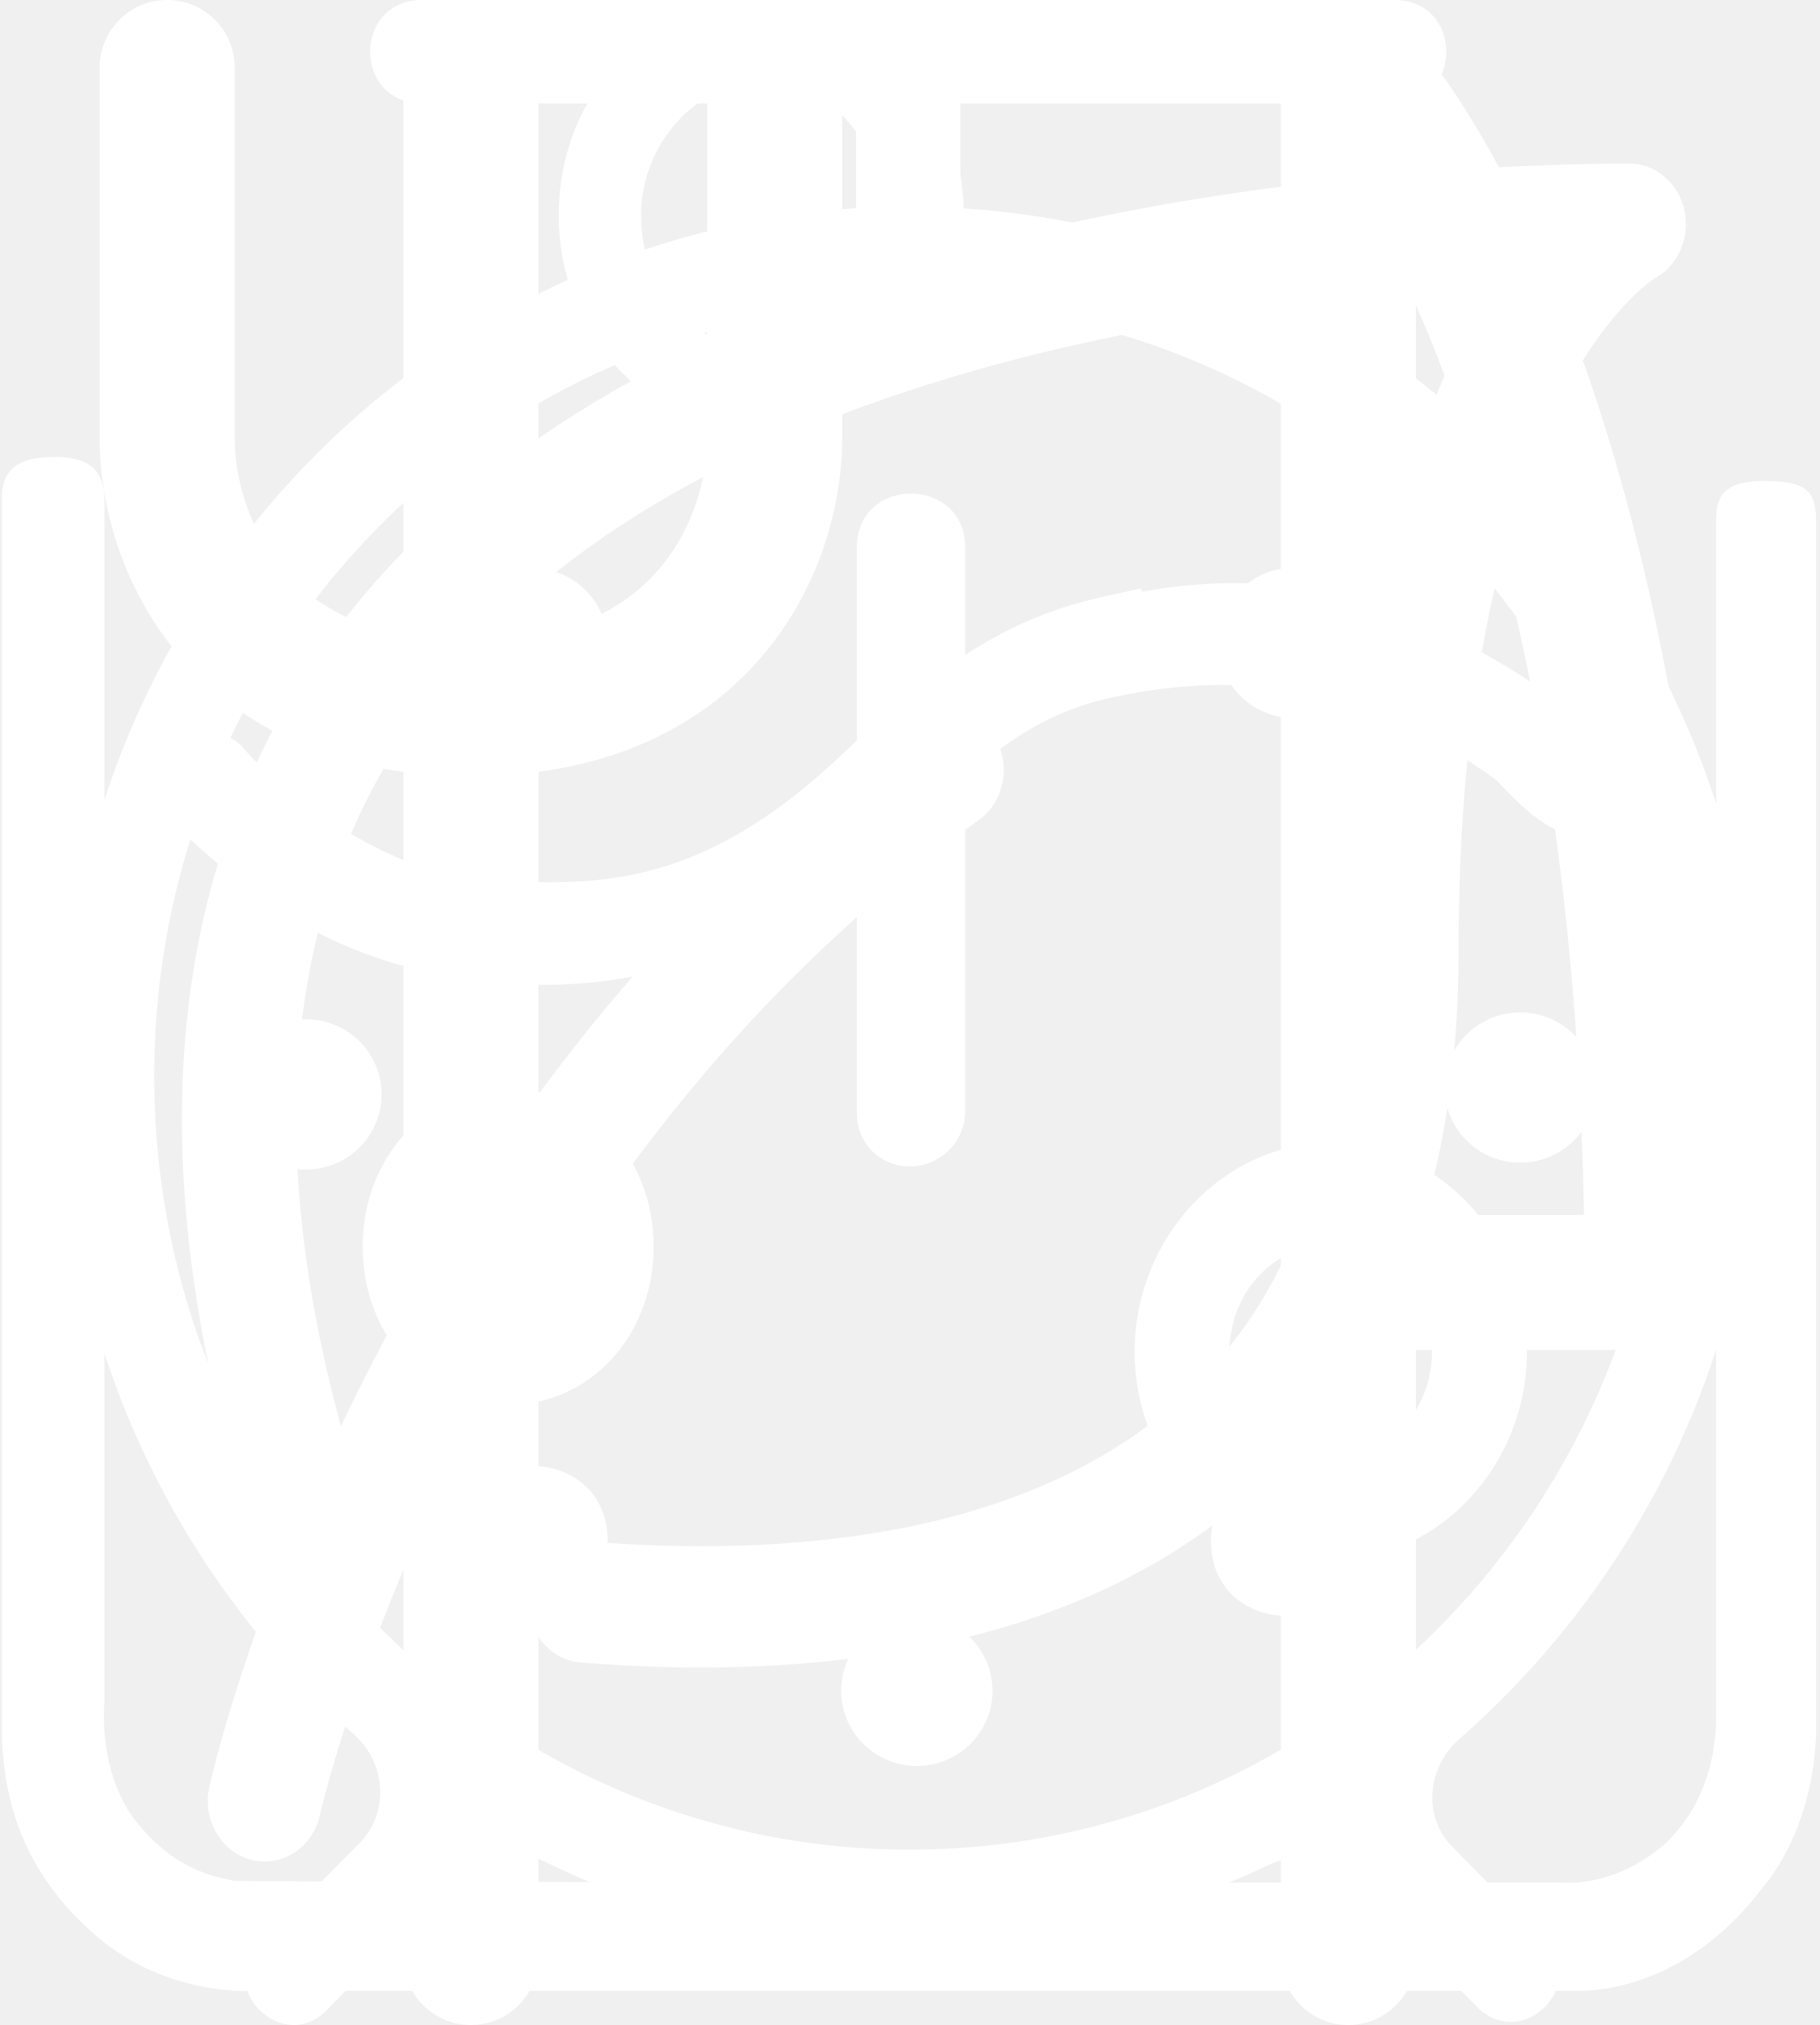
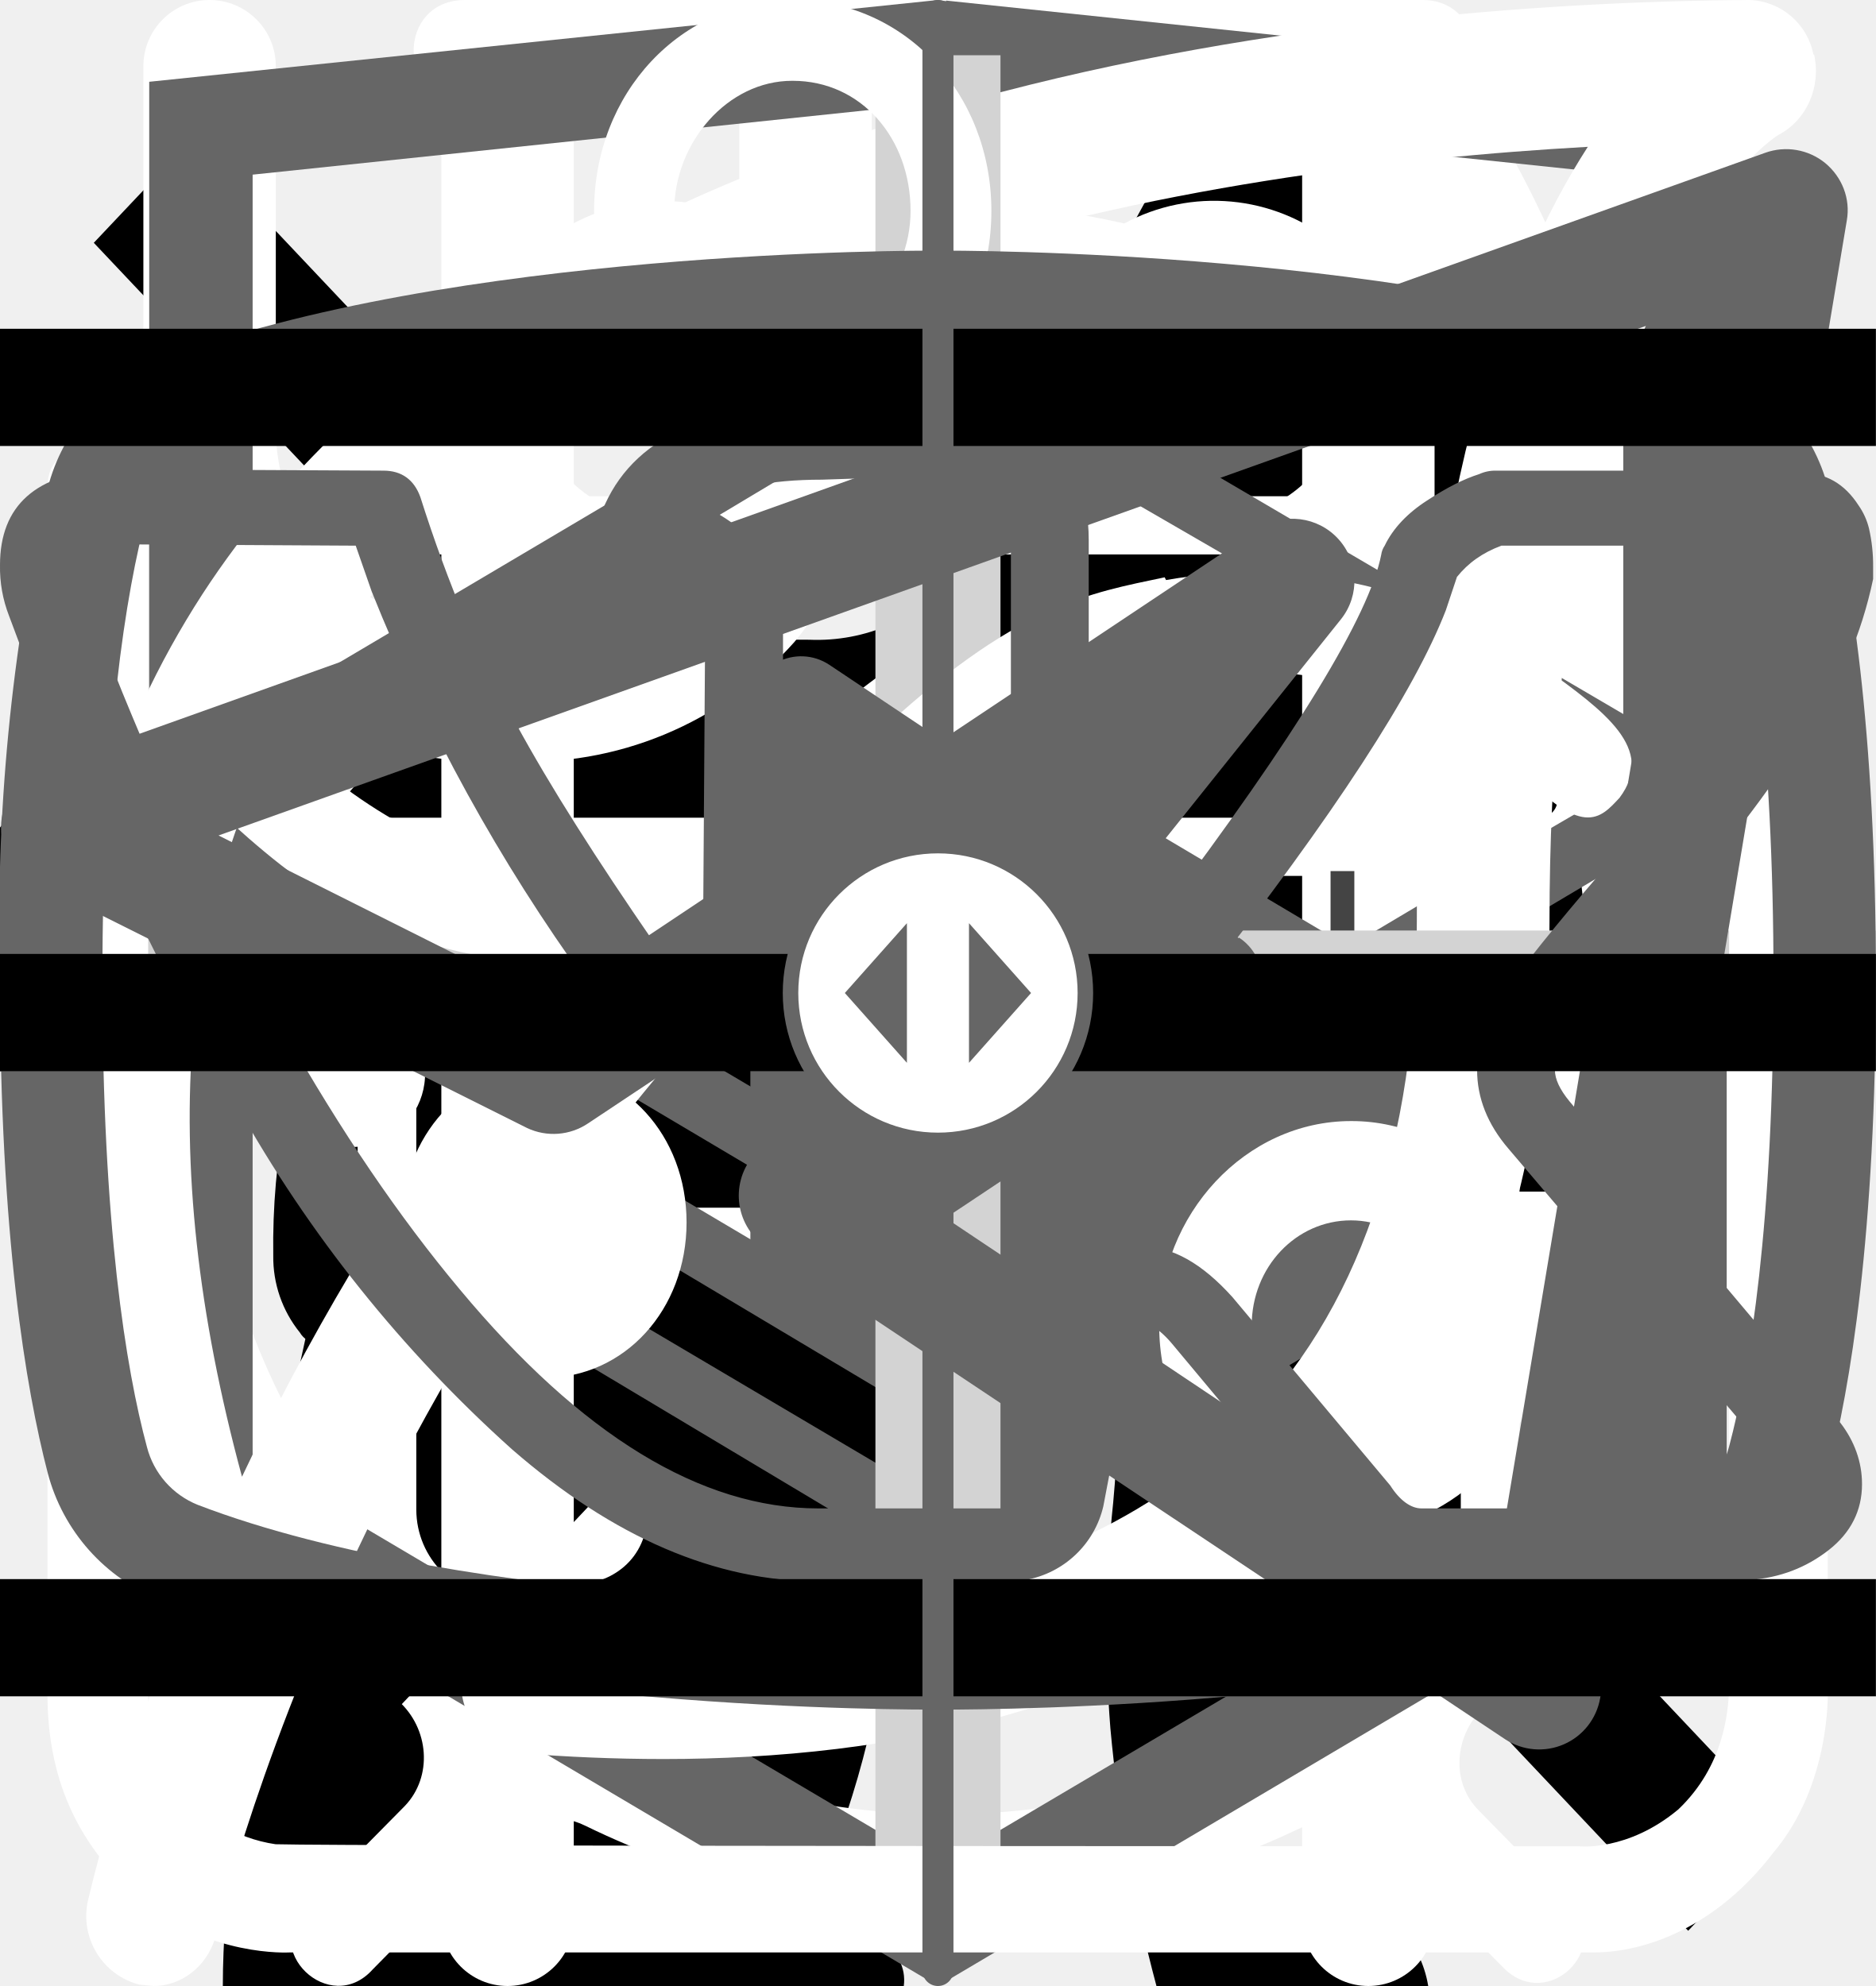
<svg xmlns="http://www.w3.org/2000/svg">
  <style>:root svg:not(:target){display:none}</style>
-   <svg viewBox="0 0 25 30" fill="none" id="icon_eat">
-     <path fill-rule="evenodd" clip-rule="evenodd" d="M18.617 0.076C18.991 -0.079 19.421 0.007 19.707 0.293C20.616 1.201 21.804 3.171 22.766 6.211C23.737 9.28 24.5 13.508 24.5 19C24.5 19.552 24.052 20 23.5 20H20V29C20 29.552 19.552 30 19 30C18.448 30 18 29.552 18 29V1C18 0.596 18.244 0.231 18.617 0.076ZM20 18H22.491C22.405 13.184 21.705 9.488 20.859 6.814C20.581 5.935 20.288 5.171 20 4.519V18Z" fill="white" />
-     <path fill-rule="evenodd" clip-rule="evenodd" d="M6 0C6.552 0 7 0.448 7 1V29C7 29.552 6.552 30 6 30C5.448 30 5 29.552 5 29V1C5 0.448 5.448 0 6 0Z" fill="white" />
-     <path fill-rule="evenodd" clip-rule="evenodd" d="M1.5 0C2.052 0 2.5 0.448 2.5 1V6.5C2.5 7.057 2.692 7.815 3.201 8.417C3.68 8.983 4.514 9.5 6 9.5C6.552 9.5 7 9.948 7 10.5C7 11.052 6.552 11.5 6 11.5C3.985 11.5 2.57 10.767 1.674 9.708C0.808 8.685 0.5 7.443 0.5 6.5V1C0.5 0.448 0.948 0 1.5 0Z" fill="white" />
-     <path fill-rule="evenodd" clip-rule="evenodd" d="M10.5 0C9.948 0 9.5 0.448 9.5 1V6.5C9.5 7.057 9.308 7.815 8.799 8.417C8.32 8.983 7.485 9.5 6 9.5C5.448 9.5 5 9.948 5 10.5C5 11.052 5.448 11.5 6 11.5C8.014 11.5 9.43 10.767 10.326 9.708C11.192 8.685 11.5 7.443 11.5 6.5V1C11.5 0.448 11.052 0 10.5 0Z" fill="white" />
+   <svg viewBox="0 0 67 28" fill="none" id="cat-pro">
+     <path d="M60.56 2.88a7.6 7.6 0 0 1 2.25-2.3c.5-.35.8-.35 1.1.3.4.95.75 1.95.45 3a1.14 1.14 0 0 0 .2 1.05c.3.4.55.8.8 1.15a3.13 3.13 0 0 1 .45 3.1c-.18.5-.22 1.03-.1 1.55.1.5.1 1 0 1.5a1.87 1.87 0 0 1-1.35 1.6 2.6 2.6 0 0 0-1.6 1 .53.53 0 0 1-.45.25c-.6.1-2.1-1.25-2.1-1.85v-.3c.05-1.8-.05-1.95-1.7-2.7a2.2 2.2 0 0 1-.9-.6c-.3-.4-.7-.35-1.15-.2-.45.15-.7.45-.65.95.15 1.2.2 2.43.15 3.65 0 .14.04.27.1.4 1.55 2.25 2.15 4.9 2.9 7.45.6 1.95 1.7 3 3.7 3.15.32.02.64.07.95.15a2.08 2.08 0 0 1 1.7 1.6c.35 1.05.15 1.3-.9 1.3h-3.25c-.42.02-.83-.12-1.15-.4a5.86 5.86 0 0 0-1.7-1 3.63 3.63 0 0 1-1.7-1.3 14.3 14.3 0 0 0-2-2.25c-1.4-1.45-2.9-2.85-4.2-4.35a5.69 5.69 0 0 1-1.6-3.8c0-.45-.1-.65-.6-.45a.96.96 0 0 1-.5.15c-1.4 0-2.1.85-2.6 2.1-.45 1.05-1.05 2.05-1.6 3.1a5.2 5.2 0 0 0-.5 2.1c0 1.2.3 1.6 1.4 2 .7.25 1.35.5 1.7 1.2.4.8.3 1-.55 1.05h-3.4a.94.94 0 0 1-.95-.55l-.9-1.5a3.02 3.02 0 0 1-.35-2.7c.22-.87.23-1.78.05-2.65a4.21 4.21 0 0 1 .85-3.5c.3-.35.3-.5-.2-.6a25.03 25.03 0 0 1-5.95-2.1c-1.6-.6-1.9-.5-2.35 1.15-.4 1.4-.8 2.8-1.1 4.25-.35 1.6.05 3.1.55 4.6.2.6.8.55 1.25.7 1 .3 1.85.7 2.25 1.75.35.8.3.9-.55.9-.85 0-1.7-.05-2.6 0-.76.01-1.5-.23-2.1-.7-2.4-1.6-3.1-4.05-3.3-6.7-.1-1.65-1-2.95-2.05-4.2-.2-.25-.4-.35-.7-.15-1.07.59-2.2 1.1-3.35 1.5a13.36 13.36 0 0 0-6.1 4.4 5.32 5.32 0 0 0-1.1 2.55c-.15.9.1 1.3 1 1.55s1.35.75 1.45 1.7c.05.4-.1.6-.5.6h-4.05a.82.82 0 0 1-.65-.4 4.28 4.28 0 0 1-.95-2.75 25.3 25.3 0 0 1 .45-5.15 3.15 3.15 0 0 1 1.7-2.4c2.95-1.4 4.5-4.05 5.9-6.8.3-.55.05-.65-.45-.6-1.4.2-2.73.74-3.85 1.6a35.31 35.31 0 0 0-4.15 3.55 8.33 8.33 0 0 1-5.15 2.45c-3.65.2-5.35-1.85-5.2-5.15.03-1.13.46-2.2 1.2-3.05a2.13 2.13 0 0 1 2.25-.75c.75.2.95.6.65 1.35-.15.3-.35.55-.5.85-.22.3-.39.64-.5 1-.55 1.5.2 2.55 1.75 2.7 1.65.15 3-.55 4.25-1.55 1.5-1.2 2.85-2.6 4-4.15a10.4 10.4 0 0 1 7.2-4.05c1.15-.15 2.15-.65 3.25-.95a20.7 20.7 0 0 1 6.35-.9 6.5 6.5 0 0 0 2.9-.55c2.45-1 5-1 7.55-.5 2 .4 4 .9 5.95 1.4 1.16.21 2.35.18 3.5-.1 2.2-.56 4.44-.9 6.7-1a9.08 9.08 0 0 1 4.3.85c1 .45 1 .45.75 1.4Z" fill="#000" />
  </svg>
-   <svg viewBox="0 0 30 32" fill="none" id="icon_leaf">
-     <g clip-path="url(#icon_leaf_0)">
-       <path d="M27.775 2.767C27.675 2.317 27.296 2 26.864 2C26.862 2 26.86 2 26.858 2C21.921 2.033 9.913 2.916 5.065 10.38C2.547 14.258 2.331 19.293 4.421 25.345C4.437 25.392 4.47 25.424 4.492 25.467C3.744 27.44 3.455 28.753 3.447 28.79C3.338 29.33 3.662 29.862 4.168 29.978C4.234 29.993 4.299 30 4.365 30C4.797 30 5.186 29.679 5.281 29.21C5.301 29.108 7.689 18.837 16.134 12.832C16.566 12.526 16.682 11.905 16.394 11.445C16.106 10.985 15.525 10.86 15.094 11.168C10.305 14.573 7.356 19.176 5.621 22.824C4.38 18.246 4.705 14.447 6.608 11.519C10.351 5.755 19.23 4.365 24.59 4.071C23.437 5.872 22.177 9.174 22.177 15C22.177 18.12 21.347 20.522 19.712 22.14C17.091 24.731 12.833 24.974 9.718 24.724C9.201 24.679 8.752 25.095 8.712 25.646C8.673 26.196 9.06 26.676 9.576 26.718C10.199 26.769 10.865 26.8 11.557 26.8C14.727 26.8 18.426 26.137 20.986 23.606C23.02 21.595 24.052 18.7 24.052 15.001C24.052 5.902 27.267 3.905 27.283 3.896C27.673 3.687 27.878 3.219 27.775 2.767Z" fill="white" />
-     </g>
-     <defs>
-       <clipPath id="icon_leaf_0">
-         <rect width="30" height="32" fill="white" />
-       </clipPath>
-     </defs>
+   <svg viewBox="0 0 36 50" fill="none" id="cat-slim">
+     <path d="M28.2 0h-.2c-.32.19-.59.47-.74.82a8.03 8.03 0 0 0-.67 1.76.84.84 0 0 1-.76.69 3.77 3.77 0 0 0-2.69 1.95c-.37.66-.69 1.35-.95 2.06-.73 1.9-1.29 3.85-1.98 5.77-.32.87-.34.87-1.32.87-1.16 0-1.08-.18-1.1 1.1 0 .41.13.62.56.6.13 0 .33-.07.39.1.05.18-.13.26-.23.36a4.63 4.63 0 0 1-2.23 1.26c-.97.26-1.97.47-2.92.79-2.45.82-4.7 1.96-6.46 3.9a14.44 14.44 0 0 0-2.44 4.04c-1.89 4.46-2.8 9.15-3.51 13.88a97.06 97.06 0 0 0-.75 6.7c-.1 1.1-.2 2.23-.2 3.35h17.14c.03-.23-.01-.46-.12-.66a2.58 2.58 0 0 0-1.97-1.58c-.36-.08-.4-.2-.18-.48.36-.48.64-1.02.82-1.6.84-2.47 1.16-5.06 1.57-7.62.23-1.96.83-3.85 1.77-5.59a11.13 11.13 0 0 1 2.87-3.28c.43-.32.45-.32.52.23.05.36.06.74.09 1.11a48.2 48.2 0 0 1-.1 7.31c-.2 1.88-.22 3.78-.07 5.67.2 2.2.59 4.36 1.16 6.49h6.84a2.8 2.8 0 0 0-2.18-2.29c-.64-.1-1.3-.07-1.93.1-.31.08-.44 0-.46-.33-.22-2.73-.04-5.47.51-8.16a91.8 91.8 0 0 0 1.57-9.37c.14-1.27.54-2.5 1.18-3.6.6-1.1 1.14-2.23 1.74-3.33a3.03 3.03 0 0 0 .22-2.67c-.14-.37-.27-.74-.44-1.1-.52-1-1.03-2-1.5-3-.26-.52-.2-.59.36-.6.84 0 .84 0 .86-.85v-.34c0-.35-.14-.55-.52-.51h-.78c-.36 0-.46-.15-.37-.52a3.22 3.22 0 0 1 2.64-2.28 11.3 11.3 0 0 1 3.4.22.51.51 0 0 0 .65-.33 40 40 0 0 1 .66-1.55.52.52 0 0 0-.05-.58c-1.65-2.1-3.43-4.05-5.87-5.3a.77.77 0 0 1-.45-.58 9.8 9.8 0 0 0-.65-2.14 1.8 1.8 0 0 0-.73-.89Z" fill="#000" />
  </svg>
-   <svg viewBox="0 0 26 29" fill="none" id="icon_powder">
-     <path d="M10.875 0C9.244 0 7.975 1.359 7.975 3.081C7.975 4.803 9.244 6.162 10.875 6.162C12.506 6.162 13.775 4.803 13.775 3.081C13.775 1.359 12.506 0 10.875 0ZM10.875 1.178C11.872 1.178 12.597 2.021 12.597 3.081C12.597 4.078 11.808 4.984 10.875 4.984C9.878 4.984 9.153 4.142 9.153 3.081C9.153 2.084 9.932 1.178 10.875 1.178ZM0 24.741C0 25.919 0.408 26.916 1.359 27.731C2.356 28.583 3.534 28.511 3.534 28.511H22.566C23.345 28.511 24.378 28.13 25.194 27.061C26.037 26.064 25.982 24.704 25.982 24.704V7.486C25.982 7.051 25.873 6.888 25.239 6.888C24.605 6.888 24.55 7.159 24.55 7.477V24.695C24.532 24.994 24.478 25.783 23.807 26.417C23.073 27.043 22.357 26.961 22.357 26.961C22.357 26.961 4.232 26.961 3.326 26.934C2.982 26.87 2.42 26.743 1.876 26.027C1.368 25.302 1.468 24.396 1.468 24.396V7.178C1.468 6.715 1.232 6.543 0.743 6.543C0.254 6.543 0 6.715 0 7.123V24.741ZM16.312 8.428C15.225 8.664 14.137 8.809 12.053 10.784C9.969 12.778 8.428 12.688 6.888 12.597C5.347 12.506 3.716 11.056 3.444 10.694C3.108 10.34 2.538 10.576 2.356 10.812C2.202 11.047 2.202 11.455 2.465 11.808C3.734 12.987 4.912 13.893 7.178 14.074C9.443 14.292 11.618 13.268 13.068 11.808C14.518 10.358 15.243 10.087 16.331 9.905C18.959 9.488 20.499 10.522 21.406 11.174C22.402 12.262 22.674 11.953 22.946 11.645C23.49 10.929 22.72 10.377 21.859 9.742C20.046 8.564 18.324 8.111 16.331 8.473L16.312 8.428ZM7.25 15.588C6.072 15.588 5.166 16.584 5.166 17.853C5.166 19.122 6.072 20.119 7.25 20.119C8.428 20.119 9.334 19.122 9.334 17.853C9.334 16.584 8.428 15.588 7.25 15.588ZM19.031 16.367C17.491 16.367 16.222 17.726 16.222 19.358C16.222 20.989 17.491 22.348 19.031 22.348C20.572 22.348 21.841 20.989 21.841 19.358C21.841 17.726 20.572 16.367 19.031 16.367ZM19.031 17.817C19.829 17.817 20.481 18.515 20.481 19.358C20.481 20.218 19.829 20.898 19.031 20.898C18.234 20.898 17.581 20.2 17.581 19.358C17.581 18.497 18.234 17.817 19.031 17.817Z" fill="white" />
+   <svg viewBox="0 0 24 12" fill="none" id="icon-arrow-right">
+     <path stroke="#000" stroke-width="2" d="M0 6h18" />
+     <path d="m24 6-6.75 5.2v-10.4l6.75 5.2Z" fill="#000" />
  </svg>
-   <svg viewBox="0 0 26 31" fill="none" id="icon_scales">
-     <path d="M5.538 0C4.475 0 4.475 1.583 5.538 1.583H12.181V3.187C5.379 3.62 0 9.414 0 16.485C0 20.496 1.743 24.116 4.496 26.554C4.975 26.976 5.038 27.725 4.603 28.19L3.072 29.741C2.328 30.427 3.433 31.493 4.103 30.744L6.101 28.707C6.452 28.369 6.973 28.285 7.409 28.496C9.127 29.34 11.017 29.784 12.934 29.795C14.851 29.806 16.746 29.383 18.474 28.559C18.899 28.348 19.431 28.433 19.771 28.77L21.706 30.744C22.386 31.377 23.364 30.427 22.747 29.741L21.302 28.264C20.855 27.81 20.919 27.061 21.408 26.628C22.858 25.358 24.019 23.796 24.811 22.045C25.603 20.294 26.008 18.394 26 16.475C26 9.404 20.589 3.599 13.776 3.187V1.583H20.419C21.482 1.583 21.482 0 20.419 0H5.538ZM1.435 16.475C1.435 9.942 6.612 4.654 13 4.654C19.378 4.654 24.554 9.942 24.554 16.475C24.554 23.018 19.378 28.316 13 28.316C6.622 28.316 1.435 23.018 1.435 16.475ZM12.192 8.38C12.192 7.282 13.85 7.282 13.85 8.38V17.013C13.85 17.237 13.761 17.452 13.601 17.61C13.442 17.768 13.226 17.857 13 17.857C12.787 17.857 12.584 17.774 12.432 17.626C12.281 17.478 12.195 17.277 12.192 17.066V8.38ZM7.217 10.997C7.525 10.997 7.819 10.876 8.037 10.66C8.254 10.445 8.376 10.152 8.376 9.847C8.376 9.542 8.254 9.249 8.037 9.033C7.819 8.818 7.525 8.697 7.217 8.697C6.931 8.724 6.664 8.856 6.471 9.068C6.277 9.28 6.17 9.556 6.17 9.842C6.17 10.128 6.277 10.403 6.471 10.615C6.664 10.827 6.931 10.959 7.217 10.987V10.997ZM18.772 10.997C19.079 10.997 19.374 10.876 19.591 10.66C19.808 10.445 19.93 10.152 19.93 9.847C19.93 9.542 19.808 9.249 19.591 9.033C19.374 8.818 19.079 8.697 18.772 8.697C18.485 8.724 18.219 8.856 18.025 9.068C17.831 9.28 17.724 9.556 17.724 9.842C17.724 10.128 17.831 10.403 18.025 10.615C18.219 10.827 18.485 10.959 18.772 10.987V10.997ZM8.376 23.588C8.376 25.119 6.059 25.119 6.059 23.588C6.059 22.058 8.376 22.058 8.376 23.588ZM13 27.029C13.161 27.044 13.323 27.026 13.476 26.975C13.629 26.925 13.77 26.843 13.89 26.735C14.009 26.627 14.105 26.496 14.17 26.349C14.236 26.203 14.269 26.044 14.269 25.884C14.269 25.723 14.236 25.565 14.17 25.418C14.105 25.271 14.009 25.14 13.89 25.032C13.77 24.924 13.629 24.843 13.476 24.792C13.323 24.741 13.161 24.723 13 24.739C12.713 24.766 12.447 24.898 12.253 25.11C12.059 25.322 11.952 25.598 11.952 25.884C11.952 26.17 12.059 26.445 12.253 26.657C12.447 26.869 12.713 27.001 13 27.029ZM4.911 16.644C4.926 16.803 4.908 16.964 4.857 17.116C4.806 17.269 4.724 17.409 4.615 17.527C4.507 17.646 4.374 17.741 4.226 17.806C4.079 17.871 3.919 17.904 3.758 17.904C3.596 17.904 3.436 17.871 3.289 17.806C3.141 17.741 3.009 17.646 2.9 17.527C2.791 17.409 2.709 17.269 2.658 17.116C2.607 16.964 2.589 16.803 2.604 16.644C2.632 16.359 2.765 16.095 2.978 15.902C3.192 15.71 3.469 15.603 3.758 15.603C4.046 15.603 4.323 15.71 4.537 15.902C4.75 16.095 4.883 16.359 4.911 16.644ZM22.237 17.794C22.398 17.809 22.56 17.791 22.713 17.741C22.866 17.69 23.007 17.608 23.127 17.5C23.247 17.393 23.342 17.261 23.407 17.114C23.473 16.968 23.506 16.809 23.506 16.649C23.506 16.489 23.473 16.33 23.407 16.183C23.342 16.037 23.247 15.905 23.127 15.797C23.007 15.69 22.866 15.608 22.713 15.557C22.56 15.507 22.398 15.489 22.237 15.504C21.95 15.531 21.684 15.664 21.49 15.875C21.297 16.087 21.189 16.363 21.189 16.649C21.189 16.935 21.297 17.211 21.49 17.422C21.684 17.634 21.95 17.767 22.237 17.794ZM19.93 23.599C19.93 25.119 17.613 25.119 17.613 23.588C17.613 22.058 19.93 22.058 19.93 23.588V23.599Z" fill="white" />
+   <svg viewBox="0 0 27 31" fill="none" id="icon-clock">
+     <path d="M6.12 0c-1.07 0-1.07 1.58 0 1.58h6.67v1.6a13.21 13.21 0 0 0-12.23 13.3c0 4.02 1.75 7.64 4.52 10.07.48.43.54 1.18.1 1.64l-1.53 1.55c-.75.69.36 1.75 1.03 1l2-2.03c.36-.34.88-.43 1.32-.21a12.79 12.79 0 0 0 11.1.06c.43-.21.96-.13 1.3.21l1.95 1.97c.68.64 1.66-.31 1.04-1l-1.45-1.48c-.45-.45-.38-1.2.1-1.63a13.47 13.47 0 0 0 4.62-10.16 13.2 13.2 0 0 0-12.27-13.28v-1.6h6.67c1.06 0 1.06-1.59 0-1.59h-14.94Zm-4.12 16.47c0-6.53 5.2-11.82 11.6-11.82 6.41 0 11.6 5.3 11.6 11.82 0 6.55-5.19 11.85-11.6 11.85-6.4 0-11.6-5.3-11.6-11.85Zm10.8-8.09c0-1.1 1.66-1.1 1.66 0v8.63c0 .23-.09.44-.25.6a.86.86 0 0 1-.6.25.82.82 0 0 1-.57-.23.8.8 0 0 1-.24-.56v-8.69Zm-5 2.62c.31 0 .61-.12.83-.34a1.14 1.14 0 0 0-.82-1.96c-.3.02-.56.16-.75.37a1.14 1.14 0 0 0 .75 1.92Zm11.6 0c.31 0 .6-.12.82-.34a1.14 1.14 0 0 0-.82-1.96 1.14 1.14 0 0 0 0 2.29Zm-10.43 12.59c0 1.53-2.33 1.53-2.33 0s2.33-1.53 2.33 0Zm4.64 3.44a1.18 1.18 0 0 0 1.17-.68 1.14 1.14 0 0 0-.7-1.56 1.17 1.17 0 0 0-1.22.32 1.14 1.14 0 0 0 .75 1.92Zm-8.12-10.39a1.14 1.14 0 0 1-.69 1.17 1.17 1.17 0 0 1-1.57-.7 1.14 1.14 0 0 1 .32-1.2 1.17 1.17 0 0 1 1.94.73Zm17.39 1.15a1.17 1.17 0 0 0 1.17-.68 1.14 1.14 0 0 0-.7-1.55 1.17 1.17 0 0 0-1.22.32 1.14 1.14 0 0 0 .75 1.91Zm-2.32 5.8c0 1.53-2.32 1.53-2.32 0s2.32-1.53 2.32 0Z" fill="#fff" />
+   </svg>
+   <svg viewBox="0 0 20 20" fill="none" id="icon-cross">
+     <line y1="-0.75" x2="24.758" y2="-0.75" transform="matrix(0.686589 -0.727046 0.686589 0.727046 2.00171 20)" stroke="black" stroke-width="1.5" />
+     <line y1="-0.75" x2="24.758" y2="-0.75" transform="matrix(0.686589 0.727046 -0.686589 0.727046 1 2)" stroke="black" stroke-width="1.5" />
+   </svg>
+   <svg viewBox="0 0 26 30" fill="none" id="icon-eat">
+     <path fill-rule="evenodd" clip-rule="evenodd" d="M19.12.08a1 1 0 0 1 1.09.21c.9.91 2.1 2.88 3.06 5.92a42.6 42.6 0 0 1 1.73 12.79 1 1 0 0 1-1 1h-3.5v9a1 1 0 1 1-2 0v-28a1 1 0 0 1 .62-.92Zm1.38 17.92h2.5a39.62 39.62 0 0 0-1.64-11.19 22.4 22.4 0 0 0-.86-2.3v13.49Zm-14-18a1 1 0 0 1 1 1v28a1 1 0 1 1-2 0v-28a1 1 0 0 1 1-1Z" fill="#fff" />
+     <path fill-rule="evenodd" clip-rule="evenodd" d="M2 0a1 1 0 0 1 1 1v5.5c0 .56.2 1.32.7 1.92.48.56 1.31 1.08 2.8 1.08a1 1 0 1 1 0 2 5.41 5.41 0 0 1-4.33-1.8 5.07 5.07 0 0 1-1.17-3.2v-5.5a1 1 0 0 1 1-1Z" fill="#fff" />
+     <path fill-rule="evenodd" clip-rule="evenodd" d="M11 0a1 1 0 0 0-1 1v5.5c0 .56-.2 1.32-.7 1.92-.48.56-1.31 1.08-2.8 1.08a1 1 0 0 0 0 2 5.4 5.4 0 0 0 4.33-1.8 5.07 5.07 0 0 0 1.17-3.2v-5.5a1 1 0 0 0-1-1Z" fill="#fff" />
+   </svg>
+   <svg viewBox="0 0 78 81" fill="none" id="icon-gift">
+     <path d="M64.02 35.63h-49.99a3.18 3.18 0 0 1-3.18-3.16v-9.47a3.18 3.18 0 0 1 3.18-3.16h49.98a3.17 3.17 0 0 1 3.19 3.16v9.47a3.17 3.17 0 0 1-3.18 3.16Zm-49.99-13.37c-.4 0-.74.34-.74.74v9.47c0 .4.33.74.74.74h49.98c.41 0 .75-.33.75-.74v-9.47c0-.4-.34-.74-.75-.74h-49.98Z" fill="#fff" />
+     <path d="M57.04 68.08h-36.04a6.11 6.11 0 0 1-6.13-6.09v-27.57c0-.67.55-1.21 1.22-1.21.68 0 1.22.54 1.22 1.21v27.57a3.68 3.68 0 0 0 3.69 3.67h36.04a3.68 3.68 0 0 0 3.7-3.67v-27.57a1.22 1.22 0 0 1 2.44 0v27.57a6.11 6.11 0 0 1-6.14 6.1Z" fill="#fff" />
+     <path d="M39.02 68.08c-.67 0-1.22-.54-1.22-1.2v-32.46c0-.67.55-1.21 1.22-1.21.68 0 1.22.54 1.22 1.21v32.45c0 .67-.54 1.21-1.22 1.21Zm-15.21-45.82a7.81 7.81 0 0 1-3.17-10.6 7.9 7.9 0 0 1 10.66-3.16c5.82 3.13 8.96 11.86 9.09 12.23l-2.3.8c-.03-.08-2.96-8.22-7.95-10.9a5.45 5.45 0 0 0-7.36 2.17 5.4 5.4 0 0 0 2.2 7.33l-1.17 2.13Z" fill="#fff" />
+     <path d="m54.23 22.26-1.16-2.14a5.38 5.38 0 0 0-1.03-9.92 5.42 5.42 0 0 0-4.14.43c-4.98 2.68-7.91 10.82-7.94 10.9l-2.3-.8c.13-.37 3.27-9.1 9.08-12.23a7.86 7.86 0 0 1 11.29 9.1c-.6 2-1.95 3.66-3.8 4.66Zm7.72 29.6h-45.86c-.67 0-1.22-.55-1.22-1.21 0-.67.55-1.22 1.22-1.22h45.86a1.21 1.21 0 1 1 0 2.42Z" fill="#fff" />
+   </svg>
+   <svg viewBox="0 0 112 15" fill="none" id="icon-html-academy-text">
+     <path d="M9.75.54v11.46h-1.55v-5.22h-6.18v5.22h-1.56v-11.46h1.56v5.1h6.18v-5.1h1.55Zm10.68 1.3h-3.7v10.16h-1.55v-10.16h-3.72v-1.3h8.97v1.3Zm13.63-1.3v11.46h-1.36v-8.42a8.56 8.56 0 0 1 .04-.76l-3.93 7.17a.6.6 0 0 1-.56.36h-.23c-.25 0-.43-.12-.56-.36l-4.01-7.2a7 7 0 0 1 .05.79v8.42h-1.36v-11.46h1.14a1 1 0 0 1 .32.04c.07.02.15.1.22.22l3.96 7.06a6.97 6.97 0 0 1 .36.82 9.93 9.93 0 0 1 .36-.83l3.88-7.05c.07-.12.14-.2.21-.22.08-.03.2-.04.33-.04h1.14Zm9.44 10.16v1.3h-6.5v-11.46h1.54v10.16h4.96Zm10.88-2.96-1.8-4.66a9.55 9.55 0 0 1-.34-1.07c-.1.43-.22.79-.34 1.08l-1.8 4.65h4.28Zm3.23 4.26h-1.2a.52.52 0 0 1-.33-.1.64.64 0 0 1-.2-.27l-1.07-2.77h-5.14l-1.07 2.77c-.04.1-.1.18-.19.26a.52.52 0 0 1-.33.11h-1.2l4.58-11.46h1.57l4.58 11.46Zm6.6-6.66a.64.64 0 0 1-.13.13.29.29 0 0 1-.18.05.49.49 0 0 1-.26-.1 3.65 3.65 0 0 0-.88-.44c-.2-.07-.46-.1-.75-.1-.4 0-.76.07-1.06.22-.3.13-.56.34-.77.6-.2.27-.36.6-.46.97-.1.38-.15.8-.15 1.27 0 .5.05.93.16 1.32.12.37.27.7.48.96.2.25.45.45.74.59.3.13.62.2.98.2.35 0 .64-.04.86-.12.22-.09.4-.18.55-.28l.37-.27c.1-.09.2-.13.3-.13.11 0 .2.04.27.13l.4.52c-.18.22-.38.4-.6.56a3.81 3.81 0 0 1-1.54.62 4.9 4.9 0 0 1-.86.07c-.5 0-.98-.1-1.42-.28a3.29 3.29 0 0 1-1.88-2.12 5.33 5.33 0 0 1-.27-1.77c0-.6.08-1.16.25-1.67a3.5 3.5 0 0 1 1.93-2.19c.47-.2 1.01-.31 1.63-.31a3.55 3.55 0 0 1 2.66 1.06l-.37.5Zm6.39 3.01c-.66.02-1.22.08-1.68.16-.46.08-.84.19-1.13.32-.29.14-.5.3-.63.47-.13.19-.2.39-.2.61 0 .22.04.4.11.55.07.16.16.29.28.39.12.1.26.17.42.21.17.05.35.07.53.07a2.65 2.65 0 0 0 1.27-.3 4.36 4.36 0 0 0 1.02-.8v-1.68Zm-4.6-3.31a4.47 4.47 0 0 1 3.17-1.29c.45 0 .85.08 1.2.23a2.48 2.48 0 0 1 1.44 1.59c.12.38.18.8.18 1.25v5.18h-.63a.65.65 0 0 1-.32-.06c-.08-.05-.14-.14-.18-.28l-.16-.76c-.21.2-.42.37-.62.52a3.45 3.45 0 0 1-1.36.62 3.69 3.69 0 0 1-1.73-.04c-.28-.1-.52-.22-.73-.4-.2-.18-.36-.4-.49-.66a2.6 2.6 0 0 1-.17-.96c0-.32.09-.63.26-.92.18-.3.46-.57.86-.8.4-.23.9-.41 1.54-.56.64-.15 1.42-.23 2.34-.25v-.63c0-.63-.14-1.1-.41-1.43-.27-.32-.67-.49-1.2-.49a2.53 2.53 0 0 0-1.5.44c-.17.1-.32.2-.44.3a.64.64 0 0 1-.37.12.42.42 0 0 1-.25-.07.76.76 0 0 1-.18-.2l-.25-.45Zm13.44.78c-.27-.35-.56-.6-.86-.74a2.51 2.51 0 0 0-1.04-.22c-.76 0-1.34.27-1.74.81-.4.54-.6 1.3-.6 2.3 0 .53.04.99.13 1.37.09.37.22.68.4.92.17.24.39.42.65.53.25.11.54.17.87.17.47 0 .87-.1 1.22-.32.35-.21.68-.51.97-.9v-3.92Zm1.42-5.6v11.78h-.84c-.2 0-.34-.1-.39-.3l-.13-.98c-.34.42-.74.75-1.18 1a3 3 0 0 1-1.54.4 2.66 2.66 0 0 1-2.23-1.06 3.75 3.75 0 0 1-.61-1.3 6.67 6.67 0 0 1 .02-3.45c.16-.52.39-.96.69-1.34a3.16 3.16 0 0 1 2.57-1.22 2.9 2.9 0 0 1 2.22.95v-4.48h1.42Zm7.68 6.84c0-.33-.05-.63-.15-.9a1.92 1.92 0 0 0-1.93-1.34c-.68 0-1.22.2-1.62.6-.4.4-.64.94-.74 1.64h4.44Zm1.15 3.8c-.18.22-.39.4-.63.56a4.03 4.03 0 0 1-1.66.61c-.3.06-.6.08-.89.08a4.2 4.2 0 0 1-1.55-.28 3.51 3.51 0 0 1-2.02-2.19 5.51 5.51 0 0 1-.04-3.44 3.68 3.68 0 0 1 1.95-2.12 3.87 3.87 0 0 1 2.93-.06 3.1 3.1 0 0 1 1.78 1.84c.17.44.26.96.26 1.53 0 .23-.03.38-.08.45-.04.07-.13.11-.27.11h-5.41c.01.51.08.96.2 1.34a2.35 2.35 0 0 0 1.33 1.52c.31.12.66.18 1.04.18a3.1 3.1 0 0 0 1.6-.39c.18-.1.34-.18.46-.26a.63.63 0 0 1 .33-.13c.11 0 .2.04.27.13l.4.52Zm1.88 1.14v-8.1h.85c.2 0 .33.1.38.3l.1.82c.3-.36.64-.67 1-.9.38-.23.81-.35 1.3-.35.55 0 .99.15 1.33.45.34.3.58.72.73 1.24a2.65 2.65 0 0 1 1.8-1.6 3.32 3.32 0 0 1 1.93.12c.34.13.62.33.85.59.23.26.41.58.53.97.13.37.19.8.19 1.3v5.16h-1.43v-5.16c0-.63-.14-1.11-.42-1.44-.28-.33-.68-.5-1.2-.5a1.8 1.8 0 0 0-1.22.5c-.16.15-.3.35-.39.6a2.4 2.4 0 0 0-.13.84v5.16h-1.44v-5.16c0-.65-.13-1.14-.39-1.46-.26-.32-.64-.48-1.14-.48-.35 0-.68.1-.98.3-.3.18-.57.43-.82.76v6.04h-1.43Zm19.94-8.1-4.52 10.5c-.05.1-.1.18-.18.25a.5.5 0 0 1-.33.1h-1.06l1.48-3.22-3.34-7.63h1.23c.12 0 .22.03.29.1.07.05.12.12.15.2l2.17 5.1c.08.22.16.45.21.7.08-.25.16-.49.25-.71l2.1-5.1a.44.44 0 0 1 .16-.2.44.44 0 0 1 .26-.1h1.13Z" fill="#444" />
+   </svg>
+   <svg viewBox="0 0 27 34" fill="none" id="icon-html-academy">
+     <path d="m13.64.02-.14-.02-13.5 1.4v24.61l13.5 7.99 13.5-7.99v-24.6l-13.36-1.4Zm11.6 25-11.74 6.94-11.73-6.94v-10.1l11.68 6.93.02 1.25-8.02-4.75v1.23l8.04 4.8.02 1.3-8.05-4.76v1.22l8.04 4.81 8.12-4.83v-5.21l3.62-2.15v10.26Zm0-11.57-3.23 1.88-1.48.88-7.06-4.19-.01 1.23 6.04 3.57-.06.03-.13.07-.86.5-4.98-2.95-.01 1.22 3.93 2.33-.93.61-.02.01-2.97-1.74-.01 1.23 1.94 1.13-1.98 1.19-11.62-6.87 11.63-6.96 11.8 6.83Zm0-1.22-11.8-6.92-11.67 6.91v-9.23l11.73-1.23 11.73 1.23v9.24Z" fill="#666" />
+   </svg>
+   <svg viewBox="0 0 25 28" fill="none" id="icon-leaf">
+     <path d="M24.84.77a.95.95 0 0 0-.9-.77h-.01c-4.94.03-16.95.92-21.8 8.38-2.51 3.88-2.73 8.91-.64 14.96l.07.13a25.93 25.93 0 0 0-1.04 3.32 1 1 0 0 0 .72 1.19l.2.02c.43 0 .81-.32.9-.79.03-.1 2.42-10.37 10.86-16.38.43-.3.55-.93.26-1.38a.9.9 0 0 0-1.3-.28c-4.79 3.4-7.74 8-9.47 11.65-1.24-4.57-.92-8.37.99-11.3 3.74-5.76 12.62-7.15 17.98-7.45-1.16 1.8-2.41 5.1-2.41 10.93 0 3.12-.83 5.52-2.47 7.14-2.62 2.6-6.88 2.83-10 2.58-.51-.04-.96.38-1 .93-.04.55.35 1.03.86 1.07.63.05 1.3.08 1.99.08 3.17 0 6.86-.66 9.42-3.2 2.04-2 3.07-4.9 3.07-8.6 0-9.1 3.22-11.1 3.23-11.1.4-.21.6-.68.5-1.13Z" fill="#fff" />
+   </svg>
+   <svg viewBox="0 0 30 30" fill="none" id="icon-plus">
+     <path stroke="#D3D3D3" stroke-width="2" d="M15 0v30m15-15h-30" />
+   </svg>
+   <svg viewBox="0 0 27 29" fill="none" id="icon-powder">
+     <path d="M11.38 0c-1.64 0-2.9 1.36-2.9 3.08s1.26 3.08 2.9 3.08c1.63 0 2.9-1.36 2.9-3.08s-1.27-3.08-2.9-3.08Zm0 1.18c1 0 1.72.84 1.72 1.9 0 1-.8 1.9-1.72 1.9-1 0-1.73-.84-1.73-1.9 0-1 .78-1.9 1.72-1.9Zm-10.88 23.56c0 1.18.4 2.18 1.36 3 1 .84 2.17.77 2.17.77h19.04c.77 0 1.8-.38 2.62-1.45.85-1 .8-2.36.8-2.36v-17.21c0-.44-.12-.6-.75-.6-.64 0-.69.27-.69.59v17.22c-.02.3-.07 1.08-.74 1.72-.74.62-1.45.54-1.45.54s-18.13 0-19.03-.03a2.14 2.14 0 0 1-1.45-.9c-.51-.73-.41-1.63-.41-1.63v-17.22c0-.46-.24-.64-.73-.64s-.74.18-.74.58v17.62Zm16.31-16.31c-1.08.23-2.17.38-4.26 2.35-2.08 2-3.62 1.9-5.16 1.82-1.54-.1-3.17-1.54-3.45-1.9-.33-.36-.9-.12-1.08.11-.16.24-.16.64.1 1 1.27 1.18 2.45 2.08 4.72 2.26a7.5 7.5 0 0 0 5.89-2.26c1.45-1.45 2.17-1.72 3.26-1.9a6.3 6.3 0 0 1 5.08 1.26c1 1.1 1.26.78 1.54.48.54-.72-.23-1.27-1.1-1.9a7.24 7.24 0 0 0-5.52-1.28l-.02-.04Zm-9.06 7.16c-1.18 0-2.08 1-2.08 2.26 0 1.27.9 2.27 2.08 2.27 1.18 0 2.08-1 2.08-2.27s-.9-2.26-2.08-2.26Zm11.78.78c-1.54 0-2.8 1.36-2.8 2.99 0 1.63 1.26 2.99 2.8 2.99 1.54 0 2.81-1.36 2.81-3 0-1.62-1.27-2.98-2.8-2.98Zm0 1.45c.8 0 1.45.7 1.45 1.54a1.5 1.5 0 0 1-1.45 1.54c-.8 0-1.45-.7-1.45-1.54 0-.86.65-1.54 1.45-1.54Z" fill="#fff" />
+   </svg>
+   <svg viewBox="0 0 20 18" fill="none" id="icon-telegramm">
+     <path fill-rule="evenodd" clip-rule="evenodd" d="M19.46.15c.18.15.27.38.23.61l-2.63 15.76a.66.66 0 0 1-1.01.44l-7.88-5.25a.66.66 0 0 1-.15-.96l2.61-3.26-4.36 2.9a.66.66 0 0 1-.65.05l-5.26-2.63a.66.66 0 0 1 .08-1.2l18.38-6.57a.66.66 0 0 1 .64.11Zm-17.13 7.17 3.53 1.77 7.56-5.04a.66.66 0 0 1 .88.96l-4.8 6 6.43 4.3 2.28-13.66-15.88 5.67Z" fill="#666" />
+   </svg>
+   <svg viewBox="0 0 27 17" fill="none" id="icon-vk">
+     <path d="M0 2.34c0-.86.52-1.32 1.55-1.38l3.97.02c.26 0 .44.13.53.38.4 1.26.86 2.34 1.37 3.25.5.92 1.17 1.97 1.99 3.16.07.15.18.23.34.23.13 0 .22-.06.3-.18l.07-.28.03-4.35c0-.3-.07-.5-.23-.6-.15-.1-.43-.18-.83-.23-.32-.05-.48-.23-.48-.55 0-.07 0-.12.02-.15.38-1.09 1.44-1.63 3.2-1.63l1.5-.03c.67 0 1.23.16 1.67.48.44.32.67.82.67 1.5v5.72c.12.08.24.12.34.12.27 0 .5-.15.7-.45 1.95-2.58 3-4.31 3.17-5.18a.3.3 0 0 1 .05-.13c.12-.25.33-.47.61-.65.29-.19.53-.31.75-.38a.55.55 0 0 1 .24-.05h4.13l.26.03c.36 0 .63.16.83.47.07.1.12.21.15.33a2.4 2.4 0 0 1 .06.55v.18a6.11 6.11 0 0 1-.94 2.2 23.4 23.4 0 0 1-1.93 2.53c-.79.9-1.27 1.5-1.47 1.78a.93.93 0 0 0-.24.56c0 .13.07.28.21.45l3.9 4.63c.2.26.31.56.31.88 0 .38-.16.7-.48.95-.32.25-.7.4-1.14.43l-.46.02h-4.04c-.02 0-.06 0-.11.02a.86.86 0 0 1-.1.01c-.4 0-.76-.16-1.1-.48-.12-.13-.96-1.12-2.5-2.97a1.39 1.39 0 0 0-.38-.32 38.47 38.47 0 0 0-.53 2.24l-.08.42a1.4 1.4 0 0 1-1.12 1.06l-.37.02h-2.61c-1.48 0-2.95-.63-4.41-1.9a19.3 19.3 0 0 1-3.96-4.95 47.51 47.51 0 0 1-3.28-7.05 1.92 1.92 0 0 1-.13-.73Zm16.01 6.51c-.37 0-.7-.1-1.01-.29a.9.9 0 0 1-.45-.79v-5.78c0-.34-.1-.58-.27-.72-.18-.14-.49-.21-.93-.21l-1.52.05c-.76 0-1.34.12-1.73.37.78.36 1.17.93 1.17 1.71v4.43a1.5 1.5 0 0 1-.53 1.04 1.6 1.6 0 0 1-1.07.42c-.53 0-.94-.24-1.22-.73a26.16 26.16 0 0 1-3.1-5.63l-.23-.66-3.55-.02c-.23 0-.36.01-.38.03-.03.03-.04.1-.04.22 0 .15.01.3.05.48l.56 1.4c1.49 3.64 3.11 6.51 4.86 8.6 1.75 2.1 3.47 3.15 5.16 3.15h2.66c.1 0 .19-.03.24-.09.05-.06.1-.17.13-.34l.06-.25.5-2.21c.15-.3.27-.5.38-.6.2-.2.42-.28.69-.28.43 0 .86.24 1.3.73l2.27 2.71c.14.22.3.33.45.33h4.4c.53 0 .8-.13.8-.38a.47.47 0 0 0-.08-.25l-3.87-4.55c-.3-.35-.45-.73-.45-1.13 0-.4.14-.8.43-1.16.23-.34.68-.9 1.34-1.67.67-.78 1.25-1.51 1.75-2.19.5-.68.82-1.3.98-1.85l.08-.33a.37.37 0 0 1-.02-.16.54.54 0 0 0-.03-.19h-4.18c-.27.1-.48.25-.64.45l-.16.48c-.45 1.16-1.6 2.94-3.5 5.36-.36.33-.8.5-1.3.5Z" fill="#666" />
+   </svg>
+   <svg viewBox="0 0 24 19" fill="none" id="icon-youtube">
+     <path d="m15.85 8.8-5.24-3.5a.65.65 0 0 0-1.01.55v6.98a.65.65 0 0 0 1.01.54l5.24-3.49a.65.65 0 0 0 0-1.09Zm-4.94 2.8v-4.53l3.4 2.27-3.4 2.27Zm12.48-8.56a2.4 2.4 0 0 0-1.45-1.63c-3.72-1.43-9.69-1.41-9.94-1.41s-6.22-.02-9.94 1.4a2.4 2.4 0 0 0-1.45 1.64 25.32 25.32 0 0 0-.61 6.3c0 3.26.33 5.22.61 6.3a2.4 2.4 0 0 0 1.45 1.63c3.72 1.43 9.69 1.4 9.94 1.4h.08c.75 0 6.31-.04 9.86-1.4a2.4 2.4 0 0 0 1.45-1.64c.28-1.07.61-3.03.61-6.3 0-3.25-.33-5.22-.61-6.29Zm-1.27 12.27a1.1 1.1 0 0 1-.65.74c-3.5 1.34-9.4 1.32-9.47 1.32-.07 0-5.98.02-9.47-1.32a1.09 1.09 0 0 1-.65-.74c-.27-1-.57-2.85-.57-5.97 0-3.12.3-4.97.57-5.97a1.1 1.1 0 0 1 .65-.74c3.5-1.34 9.4-1.32 9.47-1.32.07 0 5.98-.02 9.47 1.32a1.1 1.1 0 0 1 .65.74c.27 1 .57 2.85.57 5.97 0 3.12-.3 4.96-.57 5.97Z" fill="#666" />
+   </svg>
+   <svg viewBox="0 0 24 18" fill="none" id="logo-burger">
+     <path stroke="#000" stroke-width="1.5" d="M0 1.25h24m-24 8h24m-24 8h24" />
+   </svg>
+   <svg viewBox="0 0 40 256" fill="none" id="slider">
+     <rect x="18" width="4" height="256" rx="2" fill="#666" />
+     <rect x="1" y="109" width="38" height="38" rx="19" fill="#fff" />
+     <rect x="1" y="109" width="38" height="38" rx="19" stroke="#666" stroke-width="2" />
+     <path d="m16 119-8 9 8 9v-18Zm16 9-8-9v18l8-9Z" fill="#666" />
  </svg>
</svg>
